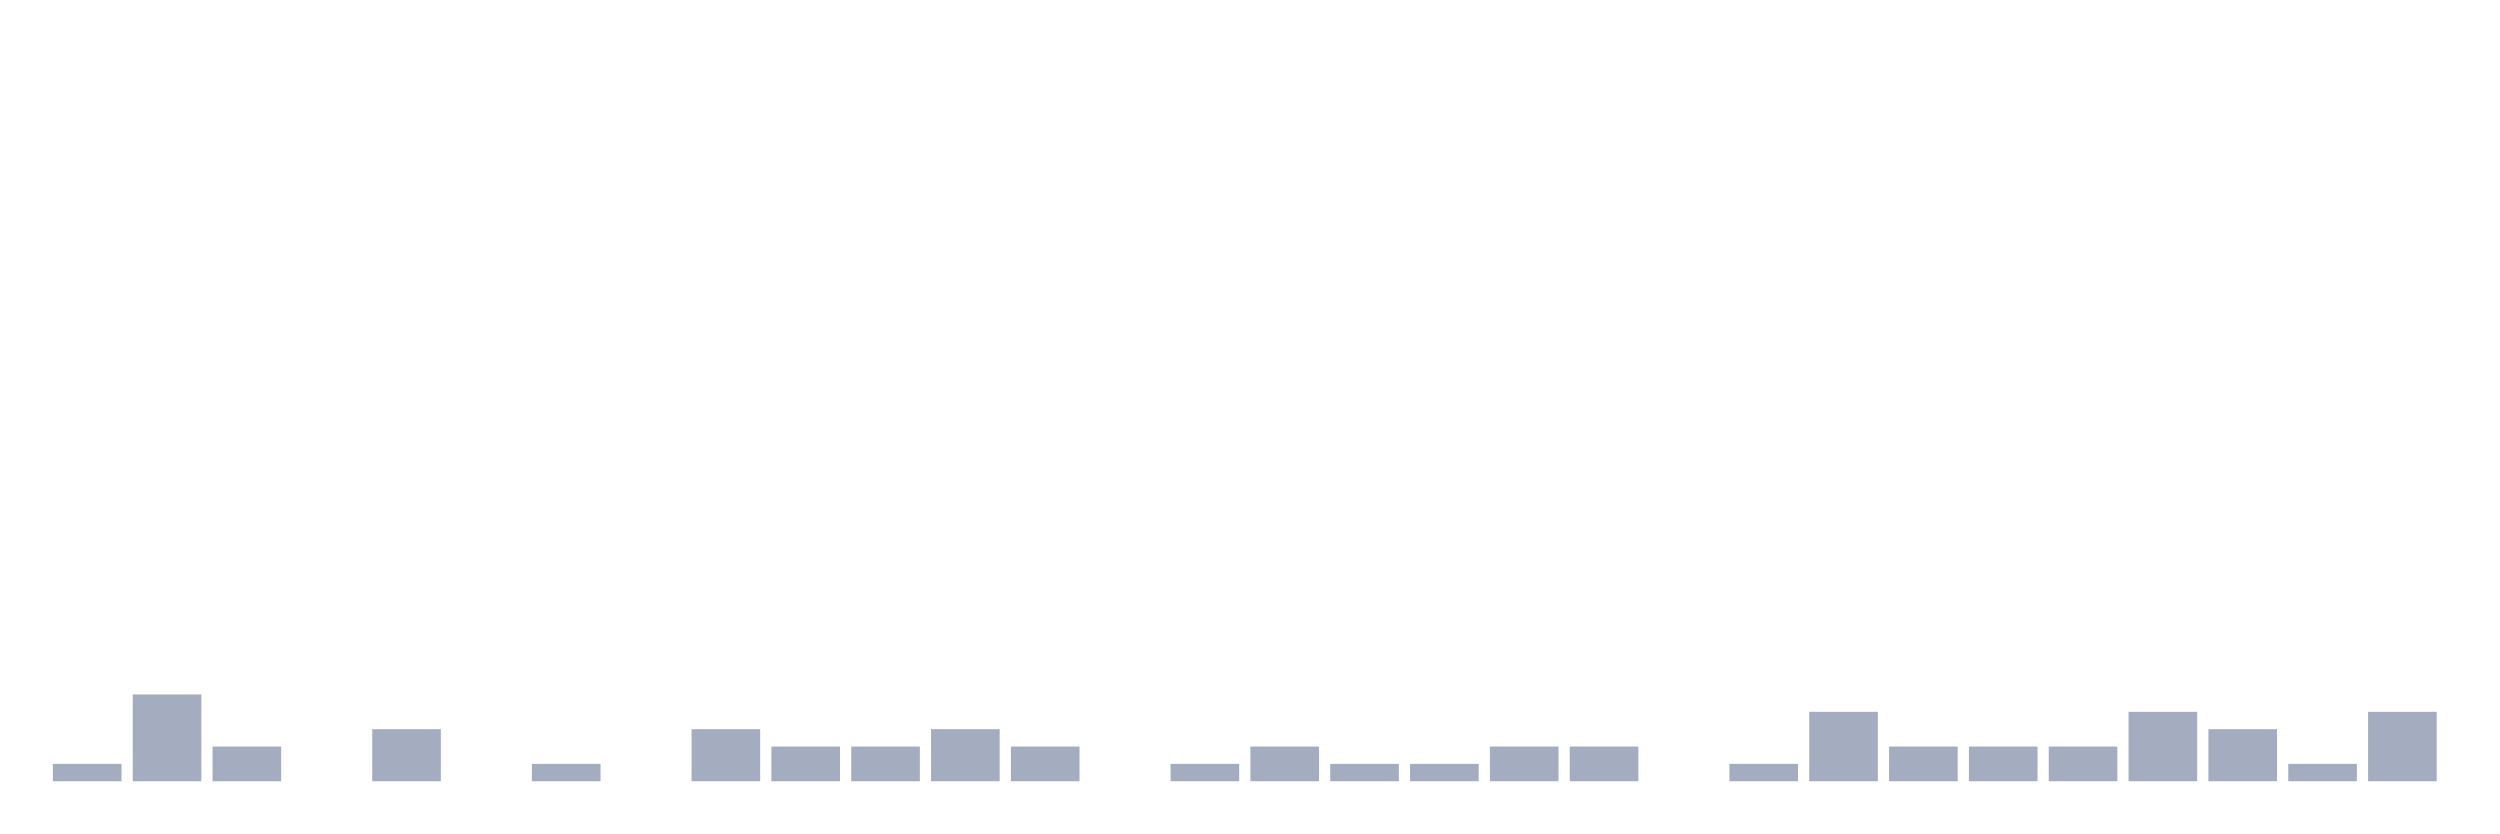
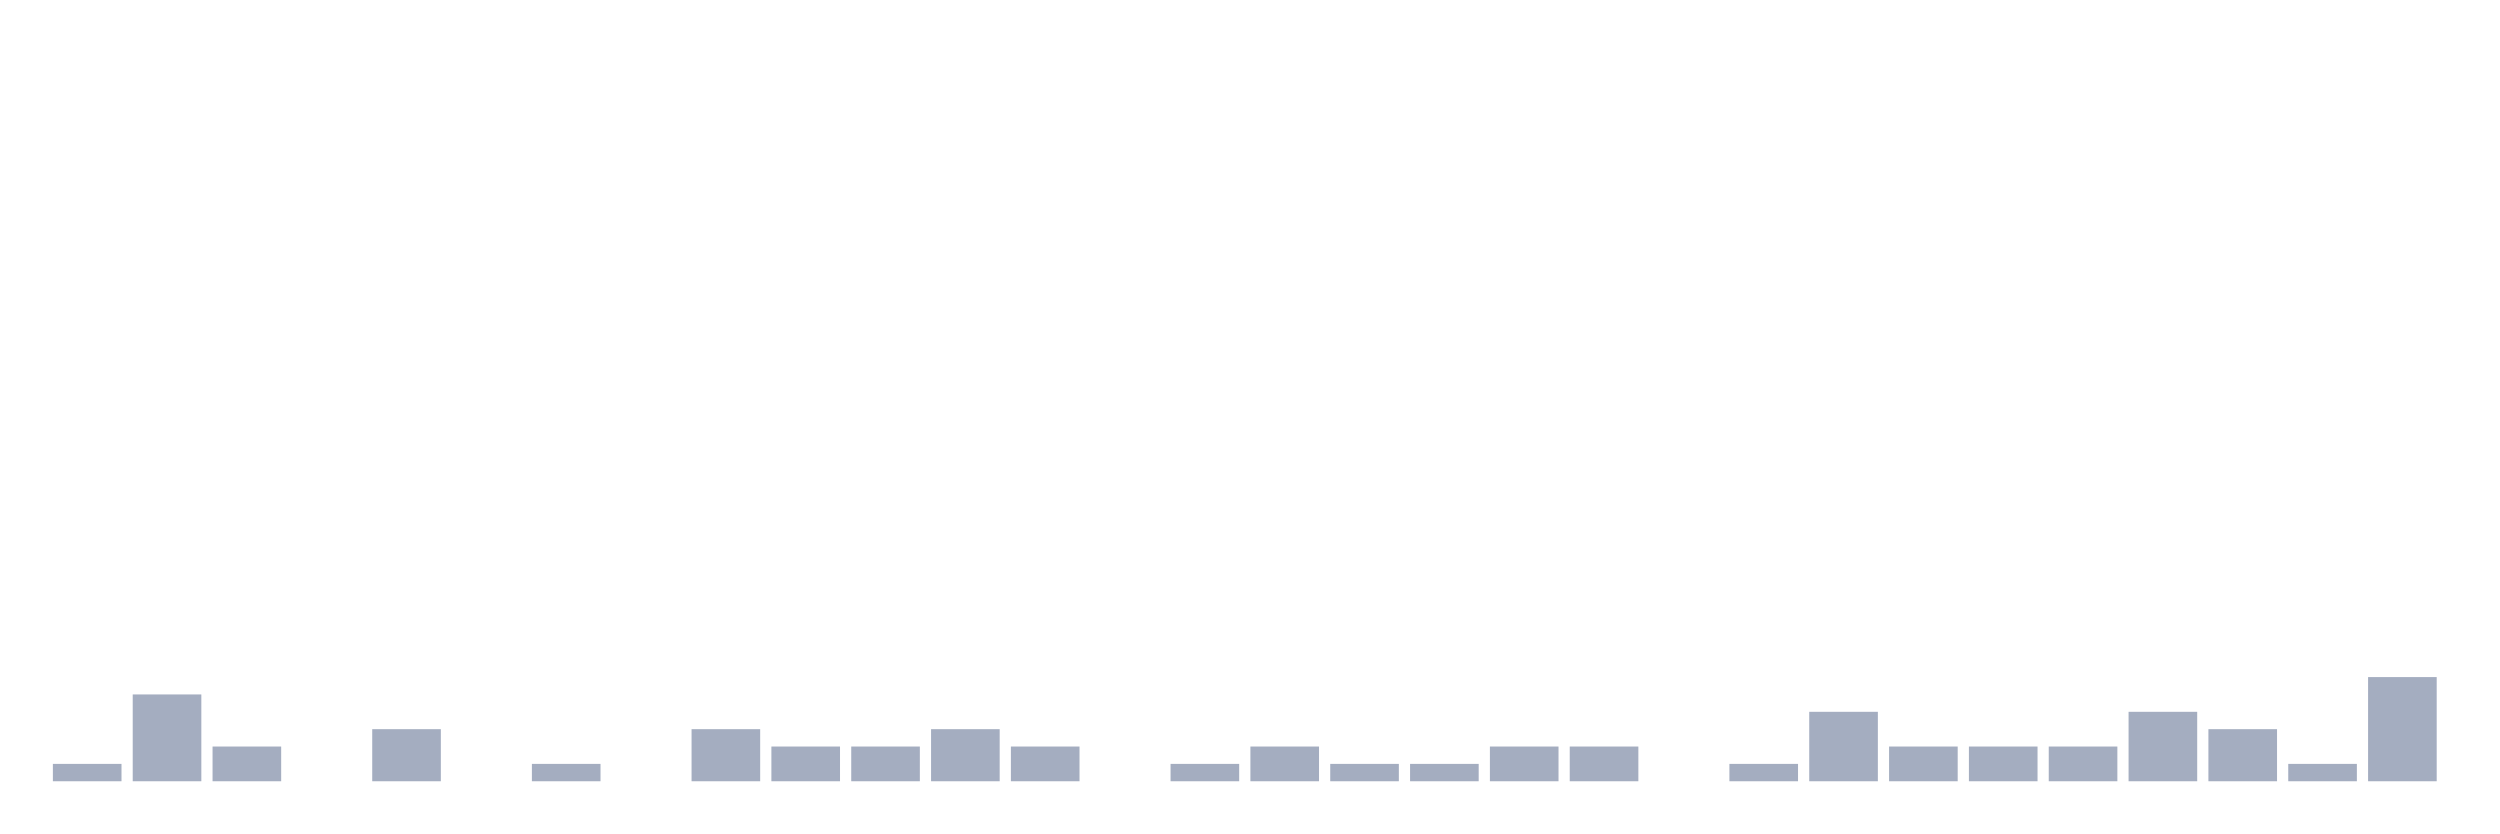
<svg xmlns="http://www.w3.org/2000/svg" viewBox="0 0 480 160">
  <g transform="translate(10,10)">
    <rect class="bar" x="0.153" width="13.175" y="136.667" height="3.333" fill="rgb(164,173,192)" />
    <rect class="bar" x="15.482" width="13.175" y="123.333" height="16.667" fill="rgb(164,173,192)" />
    <rect class="bar" x="30.81" width="13.175" y="133.333" height="6.667" fill="rgb(164,173,192)" />
    <rect class="bar" x="46.138" width="13.175" y="140" height="0" fill="rgb(164,173,192)" />
    <rect class="bar" x="61.466" width="13.175" y="130" height="10" fill="rgb(164,173,192)" />
    <rect class="bar" x="76.794" width="13.175" y="140" height="0" fill="rgb(164,173,192)" />
    <rect class="bar" x="92.123" width="13.175" y="136.667" height="3.333" fill="rgb(164,173,192)" />
    <rect class="bar" x="107.451" width="13.175" y="140" height="0" fill="rgb(164,173,192)" />
    <rect class="bar" x="122.779" width="13.175" y="130" height="10" fill="rgb(164,173,192)" />
    <rect class="bar" x="138.107" width="13.175" y="133.333" height="6.667" fill="rgb(164,173,192)" />
    <rect class="bar" x="153.436" width="13.175" y="133.333" height="6.667" fill="rgb(164,173,192)" />
    <rect class="bar" x="168.764" width="13.175" y="130" height="10" fill="rgb(164,173,192)" />
    <rect class="bar" x="184.092" width="13.175" y="133.333" height="6.667" fill="rgb(164,173,192)" />
    <rect class="bar" x="199.42" width="13.175" y="140" height="0" fill="rgb(164,173,192)" />
    <rect class="bar" x="214.748" width="13.175" y="136.667" height="3.333" fill="rgb(164,173,192)" />
    <rect class="bar" x="230.077" width="13.175" y="133.333" height="6.667" fill="rgb(164,173,192)" />
    <rect class="bar" x="245.405" width="13.175" y="136.667" height="3.333" fill="rgb(164,173,192)" />
    <rect class="bar" x="260.733" width="13.175" y="136.667" height="3.333" fill="rgb(164,173,192)" />
    <rect class="bar" x="276.061" width="13.175" y="133.333" height="6.667" fill="rgb(164,173,192)" />
    <rect class="bar" x="291.39" width="13.175" y="133.333" height="6.667" fill="rgb(164,173,192)" />
    <rect class="bar" x="306.718" width="13.175" y="140" height="0" fill="rgb(164,173,192)" />
    <rect class="bar" x="322.046" width="13.175" y="136.667" height="3.333" fill="rgb(164,173,192)" />
    <rect class="bar" x="337.374" width="13.175" y="126.667" height="13.333" fill="rgb(164,173,192)" />
    <rect class="bar" x="352.702" width="13.175" y="133.333" height="6.667" fill="rgb(164,173,192)" />
    <rect class="bar" x="368.031" width="13.175" y="133.333" height="6.667" fill="rgb(164,173,192)" />
    <rect class="bar" x="383.359" width="13.175" y="133.333" height="6.667" fill="rgb(164,173,192)" />
    <rect class="bar" x="398.687" width="13.175" y="126.667" height="13.333" fill="rgb(164,173,192)" />
    <rect class="bar" x="414.015" width="13.175" y="130" height="10" fill="rgb(164,173,192)" />
    <rect class="bar" x="429.344" width="13.175" y="136.667" height="3.333" fill="rgb(164,173,192)" />
-     <rect class="bar" x="444.672" width="13.175" y="126.667" height="13.333" fill="rgb(164,173,192)" />
+     <rect class="bar" x="444.672" width="13.175" y="120" height="20" fill="rgb(164,173,192)" />
  </g>
</svg>
